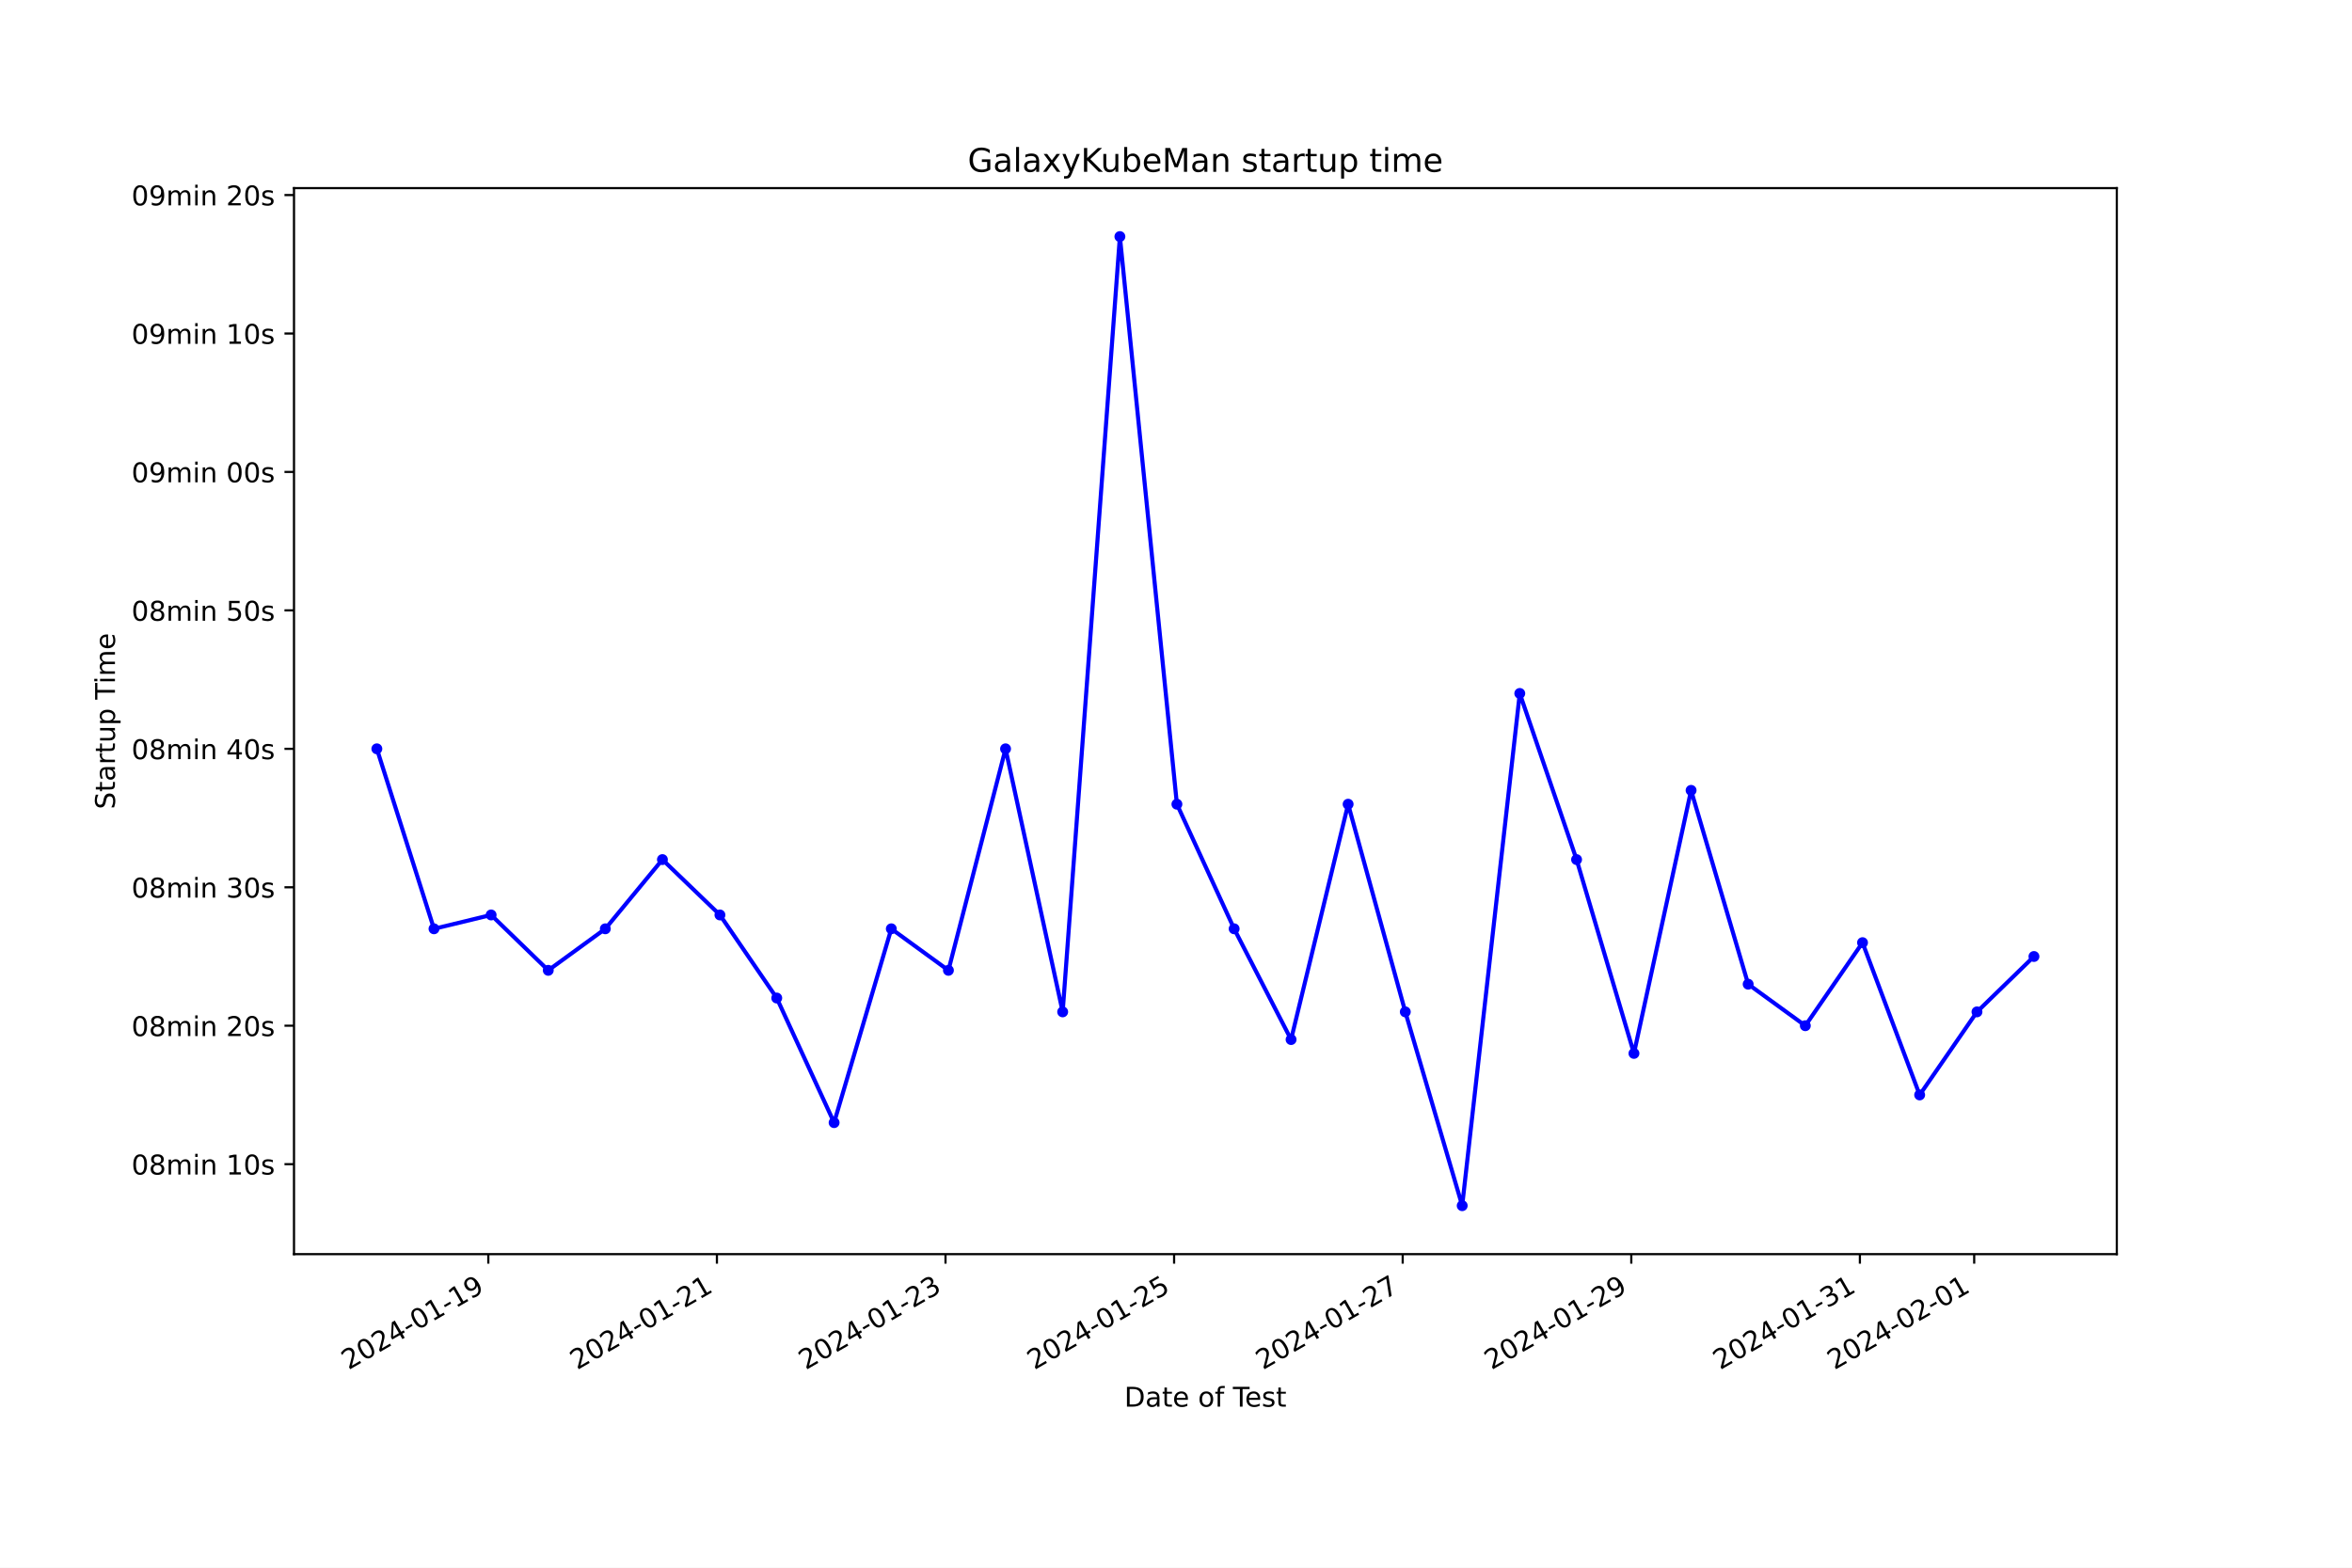
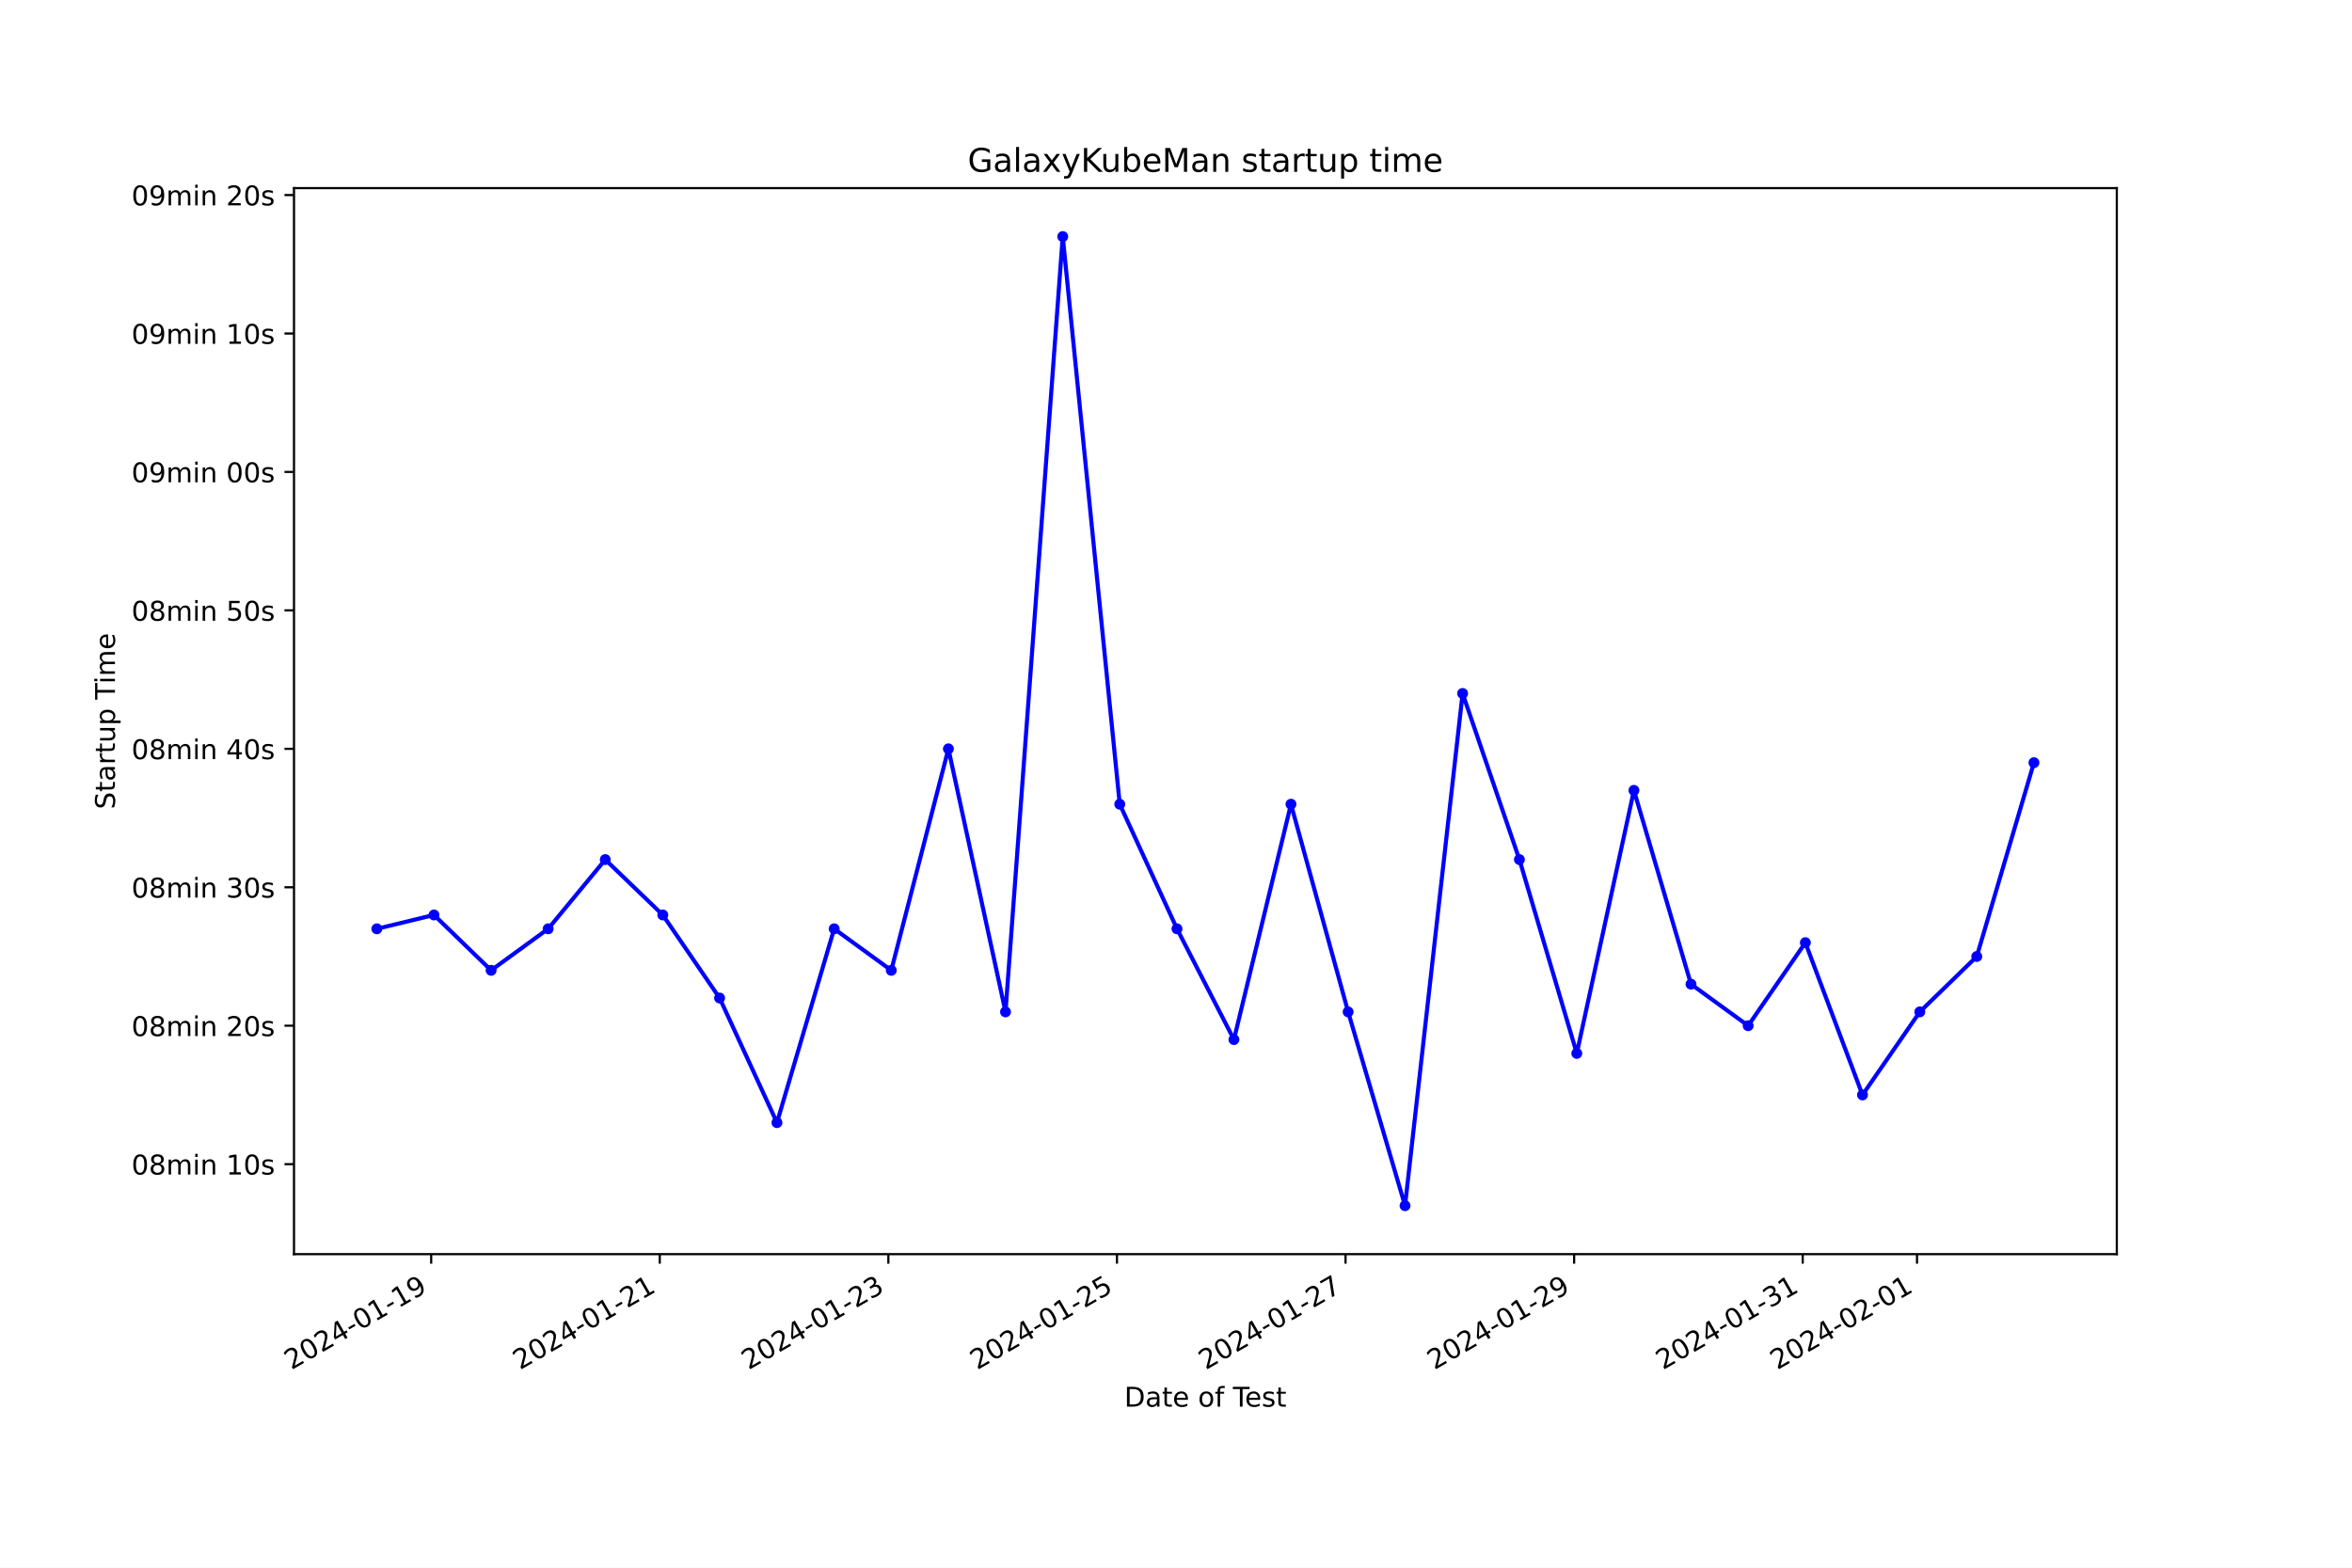
<svg xmlns="http://www.w3.org/2000/svg" xmlns:xlink="http://www.w3.org/1999/xlink" width="864pt" height="576pt" viewBox="0 0 864 576" version="1.1">
  <defs>
    <style type="text/css">*{stroke-linejoin: round; stroke-linecap: butt}</style>
  </defs>
  <g id="figure_1">
    <g id="patch_1">
      <path d="M 0 576  L 864 576  L 864 0  L 0 0  z " style="fill: #ffffff" />
    </g>
    <g id="axes_1">
      <g id="patch_2">
        <path d="M 108 460.8  L 777.6 460.8  L 777.6 69.12  L 108 69.12  z " style="fill: #ffffff" />
      </g>
      <g id="matplotlib.axis_1">
        <g id="xtick_1">
          <g id="line2d_1">
            <defs>
-               <path id="m4778cd892e" d="M 0 0  L 0 3.5  " style="stroke: #000000; stroke-width: 0.8" />
+               <path id="md306218cd3" d="M 0 0  L 0 3.5  " style="stroke: #000000; stroke-width: 0.8" />
            </defs>
            <g>
-               <use xlink:href="#m4778cd892e" x="179.382" y="460.8" style="stroke: #000000; stroke-width: 0.8" />
+               <use xlink:href="#md306218cd3" x="158.392" y="460.8" style="stroke: #000000; stroke-width: 0.8" />
            </g>
          </g>
          <g id="text_1">
-             <g transform="translate(128.0125 503.4383) rotate(-30) scale(0.1 -0.1)">
+             <g transform="translate(107.0225 503.4383) rotate(-30) scale(0.1 -0.1)">
              <defs>
                <path id="DejaVuSans-32" d="M 1228 531  L 3431 531  L 3431 0  L 469 0  L 469 531  Q 828 903 1448 1529  Q 2069 2156 2228 2338  Q 2531 2678 2651 2914  Q 2772 3150 2772 3378  Q 2772 3750 2511 3984  Q 2250 4219 1831 4219  Q 1534 4219 1204 4116  Q 875 4013 500 3803  L 500 4441  Q 881 4594 1212 4672  Q 1544 4750 1819 4750  Q 2544 4750 2975 4387  Q 3406 4025 3406 3419  Q 3406 3131 3298 2873  Q 3191 2616 2906 2266  Q 2828 2175 2409 1742  Q 1991 1309 1228 531  z " transform="scale(0.015625)" />
                <path id="DejaVuSans-30" d="M 2034 4250  Q 1547 4250 1301 3770  Q 1056 3291 1056 2328  Q 1056 1369 1301 889  Q 1547 409 2034 409  Q 2525 409 2770 889  Q 3016 1369 3016 2328  Q 3016 3291 2770 3770  Q 2525 4250 2034 4250  z M 2034 4750  Q 2819 4750 3233 4129  Q 3647 3509 3647 2328  Q 3647 1150 3233 529  Q 2819 -91 2034 -91  Q 1250 -91 836 529  Q 422 1150 422 2328  Q 422 3509 836 4129  Q 1250 4750 2034 4750  z " transform="scale(0.015625)" />
                <path id="DejaVuSans-34" d="M 2419 4116  L 825 1625  L 2419 1625  L 2419 4116  z M 2253 4666  L 3047 4666  L 3047 1625  L 3713 1625  L 3713 1100  L 3047 1100  L 3047 0  L 2419 0  L 2419 1100  L 313 1100  L 313 1709  L 2253 4666  z " transform="scale(0.015625)" />
                <path id="DejaVuSans-2d" d="M 313 2009  L 1997 2009  L 1997 1497  L 313 1497  L 313 2009  z " transform="scale(0.015625)" />
                <path id="DejaVuSans-31" d="M 794 531  L 1825 531  L 1825 4091  L 703 3866  L 703 4441  L 1819 4666  L 2450 4666  L 2450 531  L 3481 531  L 3481 0  L 794 0  L 794 531  z " transform="scale(0.015625)" />
                <path id="DejaVuSans-39" d="M 703 97  L 703 672  Q 941 559 1184 500  Q 1428 441 1663 441  Q 2288 441 2617 861  Q 2947 1281 2994 2138  Q 2813 1869 2534 1725  Q 2256 1581 1919 1581  Q 1219 1581 811 2004  Q 403 2428 403 3163  Q 403 3881 828 4315  Q 1253 4750 1959 4750  Q 2769 4750 3195 4129  Q 3622 3509 3622 2328  Q 3622 1225 3098 567  Q 2575 -91 1691 -91  Q 1453 -91 1209 -44  Q 966 3 703 97  z M 1959 2075  Q 2384 2075 2632 2365  Q 2881 2656 2881 3163  Q 2881 3666 2632 3958  Q 2384 4250 1959 4250  Q 1534 4250 1286 3958  Q 1038 3666 1038 3163  Q 1038 2656 1286 2365  Q 1534 2075 1959 2075  z " transform="scale(0.015625)" />
              </defs>
              <use xlink:href="#DejaVuSans-32" />
              <use xlink:href="#DejaVuSans-30" x="63.623" />
              <use xlink:href="#DejaVuSans-32" x="127.246" />
              <use xlink:href="#DejaVuSans-34" x="190.869" />
              <use xlink:href="#DejaVuSans-2d" x="254.492" />
              <use xlink:href="#DejaVuSans-30" x="290.576" />
              <use xlink:href="#DejaVuSans-31" x="354.199" />
              <use xlink:href="#DejaVuSans-2d" x="417.822" />
              <use xlink:href="#DejaVuSans-31" x="453.906" />
              <use xlink:href="#DejaVuSans-39" x="517.529" />
            </g>
          </g>
        </g>
        <g id="xtick_2">
          <g id="line2d_2">
            <g>
-               <use xlink:href="#m4778cd892e" x="263.356" y="460.8" style="stroke: #000000; stroke-width: 0.8" />
+               <use xlink:href="#md306218cd3" x="242.364" y="460.8" style="stroke: #000000; stroke-width: 0.8" />
            </g>
          </g>
          <g id="text_2">
-             <g transform="translate(211.9865 503.4383) rotate(-30) scale(0.1 -0.1)">
+             <g transform="translate(190.9946 503.4383) rotate(-30) scale(0.1 -0.1)">
              <use xlink:href="#DejaVuSans-32" />
              <use xlink:href="#DejaVuSans-30" x="63.623" />
              <use xlink:href="#DejaVuSans-32" x="127.246" />
              <use xlink:href="#DejaVuSans-34" x="190.869" />
              <use xlink:href="#DejaVuSans-2d" x="254.492" />
              <use xlink:href="#DejaVuSans-30" x="290.576" />
              <use xlink:href="#DejaVuSans-31" x="354.199" />
              <use xlink:href="#DejaVuSans-2d" x="417.822" />
              <use xlink:href="#DejaVuSans-32" x="453.906" />
              <use xlink:href="#DejaVuSans-31" x="517.529" />
            </g>
          </g>
        </g>
        <g id="xtick_3">
          <g id="line2d_3">
            <g>
-               <use xlink:href="#m4778cd892e" x="347.33" y="460.8" style="stroke: #000000; stroke-width: 0.8" />
+               <use xlink:href="#md306218cd3" x="326.336" y="460.8" style="stroke: #000000; stroke-width: 0.8" />
            </g>
          </g>
          <g id="text_3">
-             <g transform="translate(295.9604 503.4383) rotate(-30) scale(0.1 -0.1)">
+             <g transform="translate(274.9668 503.4383) rotate(-30) scale(0.1 -0.1)">
              <defs>
                <path id="DejaVuSans-33" d="M 2597 2516  Q 3050 2419 3304 2112  Q 3559 1806 3559 1356  Q 3559 666 3084 287  Q 2609 -91 1734 -91  Q 1441 -91 1130 -33  Q 819 25 488 141  L 488 750  Q 750 597 1062 519  Q 1375 441 1716 441  Q 2309 441 2620 675  Q 2931 909 2931 1356  Q 2931 1769 2642 2001  Q 2353 2234 1838 2234  L 1294 2234  L 1294 2753  L 1863 2753  Q 2328 2753 2575 2939  Q 2822 3125 2822 3475  Q 2822 3834 2567 4026  Q 2313 4219 1838 4219  Q 1578 4219 1281 4162  Q 984 4106 628 3988  L 628 4550  Q 988 4650 1302 4700  Q 1616 4750 1894 4750  Q 2613 4750 3031 4423  Q 3450 4097 3450 3541  Q 3450 3153 3228 2886  Q 3006 2619 2597 2516  z " transform="scale(0.015625)" />
              </defs>
              <use xlink:href="#DejaVuSans-32" />
              <use xlink:href="#DejaVuSans-30" x="63.623" />
              <use xlink:href="#DejaVuSans-32" x="127.246" />
              <use xlink:href="#DejaVuSans-34" x="190.869" />
              <use xlink:href="#DejaVuSans-2d" x="254.492" />
              <use xlink:href="#DejaVuSans-30" x="290.576" />
              <use xlink:href="#DejaVuSans-31" x="354.199" />
              <use xlink:href="#DejaVuSans-2d" x="417.822" />
              <use xlink:href="#DejaVuSans-32" x="453.906" />
              <use xlink:href="#DejaVuSans-33" x="517.529" />
            </g>
          </g>
        </g>
        <g id="xtick_4">
          <g id="line2d_4">
            <g>
-               <use xlink:href="#m4778cd892e" x="431.304" y="460.8" style="stroke: #000000; stroke-width: 0.8" />
+               <use xlink:href="#md306218cd3" x="410.308" y="460.8" style="stroke: #000000; stroke-width: 0.8" />
            </g>
          </g>
          <g id="text_4">
-             <g transform="translate(379.9344 503.4383) rotate(-30) scale(0.1 -0.1)">
+             <g transform="translate(358.939 503.4383) rotate(-30) scale(0.1 -0.1)">
              <defs>
                <path id="DejaVuSans-35" d="M 691 4666  L 3169 4666  L 3169 4134  L 1269 4134  L 1269 2991  Q 1406 3038 1543 3061  Q 1681 3084 1819 3084  Q 2600 3084 3056 2656  Q 3513 2228 3513 1497  Q 3513 744 3044 326  Q 2575 -91 1722 -91  Q 1428 -91 1123 -41  Q 819 9 494 109  L 494 744  Q 775 591 1075 516  Q 1375 441 1709 441  Q 2250 441 2565 725  Q 2881 1009 2881 1497  Q 2881 1984 2565 2268  Q 2250 2553 1709 2553  Q 1456 2553 1204 2497  Q 953 2441 691 2322  L 691 4666  z " transform="scale(0.015625)" />
              </defs>
              <use xlink:href="#DejaVuSans-32" />
              <use xlink:href="#DejaVuSans-30" x="63.623" />
              <use xlink:href="#DejaVuSans-32" x="127.246" />
              <use xlink:href="#DejaVuSans-34" x="190.869" />
              <use xlink:href="#DejaVuSans-2d" x="254.492" />
              <use xlink:href="#DejaVuSans-30" x="290.576" />
              <use xlink:href="#DejaVuSans-31" x="354.199" />
              <use xlink:href="#DejaVuSans-2d" x="417.822" />
              <use xlink:href="#DejaVuSans-32" x="453.906" />
              <use xlink:href="#DejaVuSans-35" x="517.529" />
            </g>
          </g>
        </g>
        <g id="xtick_5">
          <g id="line2d_5">
            <g>
-               <use xlink:href="#m4778cd892e" x="515.278" y="460.8" style="stroke: #000000; stroke-width: 0.8" />
+               <use xlink:href="#md306218cd3" x="494.281" y="460.8" style="stroke: #000000; stroke-width: 0.8" />
            </g>
          </g>
          <g id="text_5">
-             <g transform="translate(463.9084 503.4383) rotate(-30) scale(0.1 -0.1)">
+             <g transform="translate(442.9111 503.4383) rotate(-30) scale(0.1 -0.1)">
              <defs>
                <path id="DejaVuSans-37" d="M 525 4666  L 3525 4666  L 3525 4397  L 1831 0  L 1172 0  L 2766 4134  L 525 4134  L 525 4666  z " transform="scale(0.015625)" />
              </defs>
              <use xlink:href="#DejaVuSans-32" />
              <use xlink:href="#DejaVuSans-30" x="63.623" />
              <use xlink:href="#DejaVuSans-32" x="127.246" />
              <use xlink:href="#DejaVuSans-34" x="190.869" />
              <use xlink:href="#DejaVuSans-2d" x="254.492" />
              <use xlink:href="#DejaVuSans-30" x="290.576" />
              <use xlink:href="#DejaVuSans-31" x="354.199" />
              <use xlink:href="#DejaVuSans-2d" x="417.822" />
              <use xlink:href="#DejaVuSans-32" x="453.906" />
              <use xlink:href="#DejaVuSans-37" x="517.529" />
            </g>
          </g>
        </g>
        <g id="xtick_6">
          <g id="line2d_6">
            <g>
-               <use xlink:href="#m4778cd892e" x="599.252" y="460.8" style="stroke: #000000; stroke-width: 0.8" />
+               <use xlink:href="#md306218cd3" x="578.253" y="460.8" style="stroke: #000000; stroke-width: 0.8" />
            </g>
          </g>
          <g id="text_6">
-             <g transform="translate(547.8824 503.4383) rotate(-30) scale(0.1 -0.1)">
+             <g transform="translate(526.8833 503.4383) rotate(-30) scale(0.1 -0.1)">
              <use xlink:href="#DejaVuSans-32" />
              <use xlink:href="#DejaVuSans-30" x="63.623" />
              <use xlink:href="#DejaVuSans-32" x="127.246" />
              <use xlink:href="#DejaVuSans-34" x="190.869" />
              <use xlink:href="#DejaVuSans-2d" x="254.492" />
              <use xlink:href="#DejaVuSans-30" x="290.576" />
              <use xlink:href="#DejaVuSans-31" x="354.199" />
              <use xlink:href="#DejaVuSans-2d" x="417.822" />
              <use xlink:href="#DejaVuSans-32" x="453.906" />
              <use xlink:href="#DejaVuSans-39" x="517.529" />
            </g>
          </g>
        </g>
        <g id="xtick_7">
          <g id="line2d_7">
            <g>
-               <use xlink:href="#m4778cd892e" x="683.226" y="460.8" style="stroke: #000000; stroke-width: 0.8" />
+               <use xlink:href="#md306218cd3" x="662.225" y="460.8" style="stroke: #000000; stroke-width: 0.8" />
            </g>
          </g>
          <g id="text_7">
-             <g transform="translate(631.8564 503.4383) rotate(-30) scale(0.1 -0.1)">
+             <g transform="translate(610.8555 503.4383) rotate(-30) scale(0.1 -0.1)">
              <use xlink:href="#DejaVuSans-32" />
              <use xlink:href="#DejaVuSans-30" x="63.623" />
              <use xlink:href="#DejaVuSans-32" x="127.246" />
              <use xlink:href="#DejaVuSans-34" x="190.869" />
              <use xlink:href="#DejaVuSans-2d" x="254.492" />
              <use xlink:href="#DejaVuSans-30" x="290.576" />
              <use xlink:href="#DejaVuSans-31" x="354.199" />
              <use xlink:href="#DejaVuSans-2d" x="417.822" />
              <use xlink:href="#DejaVuSans-33" x="453.906" />
              <use xlink:href="#DejaVuSans-31" x="517.529" />
            </g>
          </g>
        </g>
        <g id="xtick_8">
          <g id="line2d_8">
            <g>
-               <use xlink:href="#m4778cd892e" x="725.213" y="460.8" style="stroke: #000000; stroke-width: 0.8" />
+               <use xlink:href="#md306218cd3" x="704.211" y="460.8" style="stroke: #000000; stroke-width: 0.8" />
            </g>
          </g>
          <g id="text_8">
-             <g transform="translate(673.8433 503.4383) rotate(-30) scale(0.1 -0.1)">
+             <g transform="translate(652.8415 503.4383) rotate(-30) scale(0.1 -0.1)">
              <use xlink:href="#DejaVuSans-32" />
              <use xlink:href="#DejaVuSans-30" x="63.623" />
              <use xlink:href="#DejaVuSans-32" x="127.246" />
              <use xlink:href="#DejaVuSans-34" x="190.869" />
              <use xlink:href="#DejaVuSans-2d" x="254.492" />
              <use xlink:href="#DejaVuSans-30" x="290.576" />
              <use xlink:href="#DejaVuSans-32" x="354.199" />
              <use xlink:href="#DejaVuSans-2d" x="417.822" />
              <use xlink:href="#DejaVuSans-30" x="453.906" />
              <use xlink:href="#DejaVuSans-31" x="517.529" />
            </g>
          </g>
        </g>
        <g id="text_9">
          <g transform="translate(413.0063 516.8378) scale(0.1 -0.1)">
            <defs>
              <path id="DejaVuSans-44" d="M 1259 4147  L 1259 519  L 2022 519  Q 2988 519 3436 956  Q 3884 1394 3884 2338  Q 3884 3275 3436 3711  Q 2988 4147 2022 4147  L 1259 4147  z M 628 4666  L 1925 4666  Q 3281 4666 3915 4102  Q 4550 3538 4550 2338  Q 4550 1131 3912 565  Q 3275 0 1925 0  L 628 0  L 628 4666  z " transform="scale(0.015625)" />
              <path id="DejaVuSans-61" d="M 2194 1759  Q 1497 1759 1228 1600  Q 959 1441 959 1056  Q 959 750 1161 570  Q 1363 391 1709 391  Q 2188 391 2477 730  Q 2766 1069 2766 1631  L 2766 1759  L 2194 1759  z M 3341 1997  L 3341 0  L 2766 0  L 2766 531  Q 2569 213 2275 61  Q 1981 -91 1556 -91  Q 1019 -91 701 211  Q 384 513 384 1019  Q 384 1609 779 1909  Q 1175 2209 1959 2209  L 2766 2209  L 2766 2266  Q 2766 2663 2505 2880  Q 2244 3097 1772 3097  Q 1472 3097 1187 3025  Q 903 2953 641 2809  L 641 3341  Q 956 3463 1253 3523  Q 1550 3584 1831 3584  Q 2591 3584 2966 3190  Q 3341 2797 3341 1997  z " transform="scale(0.015625)" />
              <path id="DejaVuSans-74" d="M 1172 4494  L 1172 3500  L 2356 3500  L 2356 3053  L 1172 3053  L 1172 1153  Q 1172 725 1289 603  Q 1406 481 1766 481  L 2356 481  L 2356 0  L 1766 0  Q 1100 0 847 248  Q 594 497 594 1153  L 594 3053  L 172 3053  L 172 3500  L 594 3500  L 594 4494  L 1172 4494  z " transform="scale(0.015625)" />
              <path id="DejaVuSans-65" d="M 3597 1894  L 3597 1613  L 953 1613  Q 991 1019 1311 708  Q 1631 397 2203 397  Q 2534 397 2845 478  Q 3156 559 3463 722  L 3463 178  Q 3153 47 2828 -22  Q 2503 -91 2169 -91  Q 1331 -91 842 396  Q 353 884 353 1716  Q 353 2575 817 3079  Q 1281 3584 2069 3584  Q 2775 3584 3186 3129  Q 3597 2675 3597 1894  z M 3022 2063  Q 3016 2534 2758 2815  Q 2500 3097 2075 3097  Q 1594 3097 1305 2825  Q 1016 2553 972 2059  L 3022 2063  z " transform="scale(0.015625)" />
              <path id="DejaVuSans-20" transform="scale(0.015625)" />
              <path id="DejaVuSans-6f" d="M 1959 3097  Q 1497 3097 1228 2736  Q 959 2375 959 1747  Q 959 1119 1226 758  Q 1494 397 1959 397  Q 2419 397 2687 759  Q 2956 1122 2956 1747  Q 2956 2369 2687 2733  Q 2419 3097 1959 3097  z M 1959 3584  Q 2709 3584 3137 3096  Q 3566 2609 3566 1747  Q 3566 888 3137 398  Q 2709 -91 1959 -91  Q 1206 -91 779 398  Q 353 888 353 1747  Q 353 2609 779 3096  Q 1206 3584 1959 3584  z " transform="scale(0.015625)" />
              <path id="DejaVuSans-66" d="M 2375 4863  L 2375 4384  L 1825 4384  Q 1516 4384 1395 4259  Q 1275 4134 1275 3809  L 1275 3500  L 2222 3500  L 2222 3053  L 1275 3053  L 1275 0  L 697 0  L 697 3053  L 147 3053  L 147 3500  L 697 3500  L 697 3744  Q 697 4328 969 4595  Q 1241 4863 1831 4863  L 2375 4863  z " transform="scale(0.015625)" />
              <path id="DejaVuSans-54" d="M -19 4666  L 3928 4666  L 3928 4134  L 2272 4134  L 2272 0  L 1638 0  L 1638 4134  L -19 4134  L -19 4666  z " transform="scale(0.015625)" />
              <path id="DejaVuSans-73" d="M 2834 3397  L 2834 2853  Q 2591 2978 2328 3040  Q 2066 3103 1784 3103  Q 1356 3103 1142 2972  Q 928 2841 928 2578  Q 928 2378 1081 2264  Q 1234 2150 1697 2047  L 1894 2003  Q 2506 1872 2764 1633  Q 3022 1394 3022 966  Q 3022 478 2636 193  Q 2250 -91 1575 -91  Q 1294 -91 989 -36  Q 684 19 347 128  L 347 722  Q 666 556 975 473  Q 1284 391 1588 391  Q 1994 391 2212 530  Q 2431 669 2431 922  Q 2431 1156 2273 1281  Q 2116 1406 1581 1522  L 1381 1569  Q 847 1681 609 1914  Q 372 2147 372 2553  Q 372 3047 722 3315  Q 1072 3584 1716 3584  Q 2034 3584 2315 3537  Q 2597 3491 2834 3397  z " transform="scale(0.015625)" />
            </defs>
            <use xlink:href="#DejaVuSans-44" />
            <use xlink:href="#DejaVuSans-61" x="77.002" />
            <use xlink:href="#DejaVuSans-74" x="138.281" />
            <use xlink:href="#DejaVuSans-65" x="177.49" />
            <use xlink:href="#DejaVuSans-20" x="239.014" />
            <use xlink:href="#DejaVuSans-6f" x="270.801" />
            <use xlink:href="#DejaVuSans-66" x="331.982" />
            <use xlink:href="#DejaVuSans-20" x="367.188" />
            <use xlink:href="#DejaVuSans-54" x="398.975" />
            <use xlink:href="#DejaVuSans-65" x="443.059" />
            <use xlink:href="#DejaVuSans-73" x="504.582" />
            <use xlink:href="#DejaVuSans-74" x="556.682" />
          </g>
        </g>
      </g>
      <g id="matplotlib.axis_2">
        <g id="ytick_1">
          <g id="line2d_9">
            <defs>
-               <path id="mfae6c54b72" d="M 0 0  L -3.5 0  " style="stroke: #000000; stroke-width: 0.8" />
+               <path id="me6ef693c8d" d="M 0 0  L -3.5 0  " style="stroke: #000000; stroke-width: 0.8" />
            </defs>
            <g>
-               <use xlink:href="#mfae6c54b72" x="108" y="427.736" style="stroke: #000000; stroke-width: 0.8" />
+               <use xlink:href="#me6ef693c8d" x="108" y="427.736" style="stroke: #000000; stroke-width: 0.8" />
            </g>
          </g>
          <g id="text_10">
            <g transform="translate(48.30625 431.5353) scale(0.1 -0.1)">
              <defs>
                <path id="DejaVuSans-38" d="M 2034 2216  Q 1584 2216 1326 1975  Q 1069 1734 1069 1313  Q 1069 891 1326 650  Q 1584 409 2034 409  Q 2484 409 2743 651  Q 3003 894 3003 1313  Q 3003 1734 2745 1975  Q 2488 2216 2034 2216  z M 1403 2484  Q 997 2584 770 2862  Q 544 3141 544 3541  Q 544 4100 942 4425  Q 1341 4750 2034 4750  Q 2731 4750 3128 4425  Q 3525 4100 3525 3541  Q 3525 3141 3298 2862  Q 3072 2584 2669 2484  Q 3125 2378 3379 2068  Q 3634 1759 3634 1313  Q 3634 634 3220 271  Q 2806 -91 2034 -91  Q 1263 -91 848 271  Q 434 634 434 1313  Q 434 1759 690 2068  Q 947 2378 1403 2484  z M 1172 3481  Q 1172 3119 1398 2916  Q 1625 2713 2034 2713  Q 2441 2713 2670 2916  Q 2900 3119 2900 3481  Q 2900 3844 2670 4047  Q 2441 4250 2034 4250  Q 1625 4250 1398 4047  Q 1172 3844 1172 3481  z " transform="scale(0.015625)" />
                <path id="DejaVuSans-6d" d="M 3328 2828  Q 3544 3216 3844 3400  Q 4144 3584 4550 3584  Q 5097 3584 5394 3201  Q 5691 2819 5691 2113  L 5691 0  L 5113 0  L 5113 2094  Q 5113 2597 4934 2840  Q 4756 3084 4391 3084  Q 3944 3084 3684 2787  Q 3425 2491 3425 1978  L 3425 0  L 2847 0  L 2847 2094  Q 2847 2600 2669 2842  Q 2491 3084 2119 3084  Q 1678 3084 1418 2786  Q 1159 2488 1159 1978  L 1159 0  L 581 0  L 581 3500  L 1159 3500  L 1159 2956  Q 1356 3278 1631 3431  Q 1906 3584 2284 3584  Q 2666 3584 2933 3390  Q 3200 3197 3328 2828  z " transform="scale(0.015625)" />
                <path id="DejaVuSans-69" d="M 603 3500  L 1178 3500  L 1178 0  L 603 0  L 603 3500  z M 603 4863  L 1178 4863  L 1178 4134  L 603 4134  L 603 4863  z " transform="scale(0.015625)" />
                <path id="DejaVuSans-6e" d="M 3513 2113  L 3513 0  L 2938 0  L 2938 2094  Q 2938 2591 2744 2837  Q 2550 3084 2163 3084  Q 1697 3084 1428 2787  Q 1159 2491 1159 1978  L 1159 0  L 581 0  L 581 3500  L 1159 3500  L 1159 2956  Q 1366 3272 1645 3428  Q 1925 3584 2291 3584  Q 2894 3584 3203 3211  Q 3513 2838 3513 2113  z " transform="scale(0.015625)" />
              </defs>
              <use xlink:href="#DejaVuSans-30" />
              <use xlink:href="#DejaVuSans-38" x="63.623" />
              <use xlink:href="#DejaVuSans-6d" x="127.246" />
              <use xlink:href="#DejaVuSans-69" x="224.658" />
              <use xlink:href="#DejaVuSans-6e" x="252.441" />
              <use xlink:href="#DejaVuSans-20" x="315.82" />
              <use xlink:href="#DejaVuSans-31" x="347.607" />
              <use xlink:href="#DejaVuSans-30" x="411.23" />
              <use xlink:href="#DejaVuSans-73" x="474.854" />
            </g>
          </g>
        </g>
        <g id="ytick_2">
          <g id="line2d_10">
            <g>
-               <use xlink:href="#mfae6c54b72" x="108" y="376.869" style="stroke: #000000; stroke-width: 0.8" />
+               <use xlink:href="#me6ef693c8d" x="108" y="376.869" style="stroke: #000000; stroke-width: 0.8" />
            </g>
          </g>
          <g id="text_11">
            <g transform="translate(48.30625 380.6678) scale(0.1 -0.1)">
              <use xlink:href="#DejaVuSans-30" />
              <use xlink:href="#DejaVuSans-38" x="63.623" />
              <use xlink:href="#DejaVuSans-6d" x="127.246" />
              <use xlink:href="#DejaVuSans-69" x="224.658" />
              <use xlink:href="#DejaVuSans-6e" x="252.441" />
              <use xlink:href="#DejaVuSans-20" x="315.82" />
              <use xlink:href="#DejaVuSans-32" x="347.607" />
              <use xlink:href="#DejaVuSans-30" x="411.23" />
              <use xlink:href="#DejaVuSans-73" x="474.854" />
            </g>
          </g>
        </g>
        <g id="ytick_3">
          <g id="line2d_11">
            <g>
-               <use xlink:href="#mfae6c54b72" x="108" y="326.001" style="stroke: #000000; stroke-width: 0.8" />
+               <use xlink:href="#me6ef693c8d" x="108" y="326.001" style="stroke: #000000; stroke-width: 0.8" />
            </g>
          </g>
          <g id="text_12">
            <g transform="translate(48.30625 329.8003) scale(0.1 -0.1)">
              <use xlink:href="#DejaVuSans-30" />
              <use xlink:href="#DejaVuSans-38" x="63.623" />
              <use xlink:href="#DejaVuSans-6d" x="127.246" />
              <use xlink:href="#DejaVuSans-69" x="224.658" />
              <use xlink:href="#DejaVuSans-6e" x="252.441" />
              <use xlink:href="#DejaVuSans-20" x="315.82" />
              <use xlink:href="#DejaVuSans-33" x="347.607" />
              <use xlink:href="#DejaVuSans-30" x="411.23" />
              <use xlink:href="#DejaVuSans-73" x="474.854" />
            </g>
          </g>
        </g>
        <g id="ytick_4">
          <g id="line2d_12">
            <g>
-               <use xlink:href="#mfae6c54b72" x="108" y="275.134" style="stroke: #000000; stroke-width: 0.8" />
+               <use xlink:href="#me6ef693c8d" x="108" y="275.134" style="stroke: #000000; stroke-width: 0.8" />
            </g>
          </g>
          <g id="text_13">
            <g transform="translate(48.30625 278.9327) scale(0.1 -0.1)">
              <use xlink:href="#DejaVuSans-30" />
              <use xlink:href="#DejaVuSans-38" x="63.623" />
              <use xlink:href="#DejaVuSans-6d" x="127.246" />
              <use xlink:href="#DejaVuSans-69" x="224.658" />
              <use xlink:href="#DejaVuSans-6e" x="252.441" />
              <use xlink:href="#DejaVuSans-20" x="315.82" />
              <use xlink:href="#DejaVuSans-34" x="347.607" />
              <use xlink:href="#DejaVuSans-30" x="411.23" />
              <use xlink:href="#DejaVuSans-73" x="474.854" />
            </g>
          </g>
        </g>
        <g id="ytick_5">
          <g id="line2d_13">
            <g>
-               <use xlink:href="#mfae6c54b72" x="108" y="224.266" style="stroke: #000000; stroke-width: 0.8" />
+               <use xlink:href="#me6ef693c8d" x="108" y="224.266" style="stroke: #000000; stroke-width: 0.8" />
            </g>
          </g>
          <g id="text_14">
            <g transform="translate(48.30625 228.0652) scale(0.1 -0.1)">
              <use xlink:href="#DejaVuSans-30" />
              <use xlink:href="#DejaVuSans-38" x="63.623" />
              <use xlink:href="#DejaVuSans-6d" x="127.246" />
              <use xlink:href="#DejaVuSans-69" x="224.658" />
              <use xlink:href="#DejaVuSans-6e" x="252.441" />
              <use xlink:href="#DejaVuSans-20" x="315.82" />
              <use xlink:href="#DejaVuSans-35" x="347.607" />
              <use xlink:href="#DejaVuSans-30" x="411.23" />
              <use xlink:href="#DejaVuSans-73" x="474.854" />
            </g>
          </g>
        </g>
        <g id="ytick_6">
          <g id="line2d_14">
            <g>
-               <use xlink:href="#mfae6c54b72" x="108" y="173.398" style="stroke: #000000; stroke-width: 0.8" />
+               <use xlink:href="#me6ef693c8d" x="108" y="173.398" style="stroke: #000000; stroke-width: 0.8" />
            </g>
          </g>
          <g id="text_15">
            <g transform="translate(48.30625 177.1977) scale(0.1 -0.1)">
              <use xlink:href="#DejaVuSans-30" />
              <use xlink:href="#DejaVuSans-39" x="63.623" />
              <use xlink:href="#DejaVuSans-6d" x="127.246" />
              <use xlink:href="#DejaVuSans-69" x="224.658" />
              <use xlink:href="#DejaVuSans-6e" x="252.441" />
              <use xlink:href="#DejaVuSans-20" x="315.82" />
              <use xlink:href="#DejaVuSans-30" x="347.607" />
              <use xlink:href="#DejaVuSans-30" x="411.23" />
              <use xlink:href="#DejaVuSans-73" x="474.854" />
            </g>
          </g>
        </g>
        <g id="ytick_7">
          <g id="line2d_15">
            <g>
-               <use xlink:href="#mfae6c54b72" x="108" y="122.531" style="stroke: #000000; stroke-width: 0.8" />
+               <use xlink:href="#me6ef693c8d" x="108" y="122.531" style="stroke: #000000; stroke-width: 0.8" />
            </g>
          </g>
          <g id="text_16">
            <g transform="translate(48.30625 126.3301) scale(0.1 -0.1)">
              <use xlink:href="#DejaVuSans-30" />
              <use xlink:href="#DejaVuSans-39" x="63.623" />
              <use xlink:href="#DejaVuSans-6d" x="127.246" />
              <use xlink:href="#DejaVuSans-69" x="224.658" />
              <use xlink:href="#DejaVuSans-6e" x="252.441" />
              <use xlink:href="#DejaVuSans-20" x="315.82" />
              <use xlink:href="#DejaVuSans-31" x="347.607" />
              <use xlink:href="#DejaVuSans-30" x="411.23" />
              <use xlink:href="#DejaVuSans-73" x="474.854" />
            </g>
          </g>
        </g>
        <g id="ytick_8">
          <g id="line2d_16">
            <g>
-               <use xlink:href="#mfae6c54b72" x="108" y="71.663" style="stroke: #000000; stroke-width: 0.8" />
+               <use xlink:href="#me6ef693c8d" x="108" y="71.663" style="stroke: #000000; stroke-width: 0.8" />
            </g>
          </g>
          <g id="text_17">
            <g transform="translate(48.30625 75.46259) scale(0.1 -0.1)">
              <use xlink:href="#DejaVuSans-30" />
              <use xlink:href="#DejaVuSans-39" x="63.623" />
              <use xlink:href="#DejaVuSans-6d" x="127.246" />
              <use xlink:href="#DejaVuSans-69" x="224.658" />
              <use xlink:href="#DejaVuSans-6e" x="252.441" />
              <use xlink:href="#DejaVuSans-20" x="315.82" />
              <use xlink:href="#DejaVuSans-32" x="347.607" />
              <use xlink:href="#DejaVuSans-30" x="411.23" />
              <use xlink:href="#DejaVuSans-73" x="474.854" />
            </g>
          </g>
        </g>
        <g id="text_18">
          <g transform="translate(42.22656 297.3397) rotate(-90) scale(0.1 -0.1)">
            <defs>
              <path id="DejaVuSans-53" d="M 3425 4513  L 3425 3897  Q 3066 4069 2747 4153  Q 2428 4238 2131 4238  Q 1616 4238 1336 4038  Q 1056 3838 1056 3469  Q 1056 3159 1242 3001  Q 1428 2844 1947 2747  L 2328 2669  Q 3034 2534 3370 2195  Q 3706 1856 3706 1288  Q 3706 609 3251 259  Q 2797 -91 1919 -91  Q 1588 -91 1214 -16  Q 841 59 441 206  L 441 856  Q 825 641 1194 531  Q 1563 422 1919 422  Q 2459 422 2753 634  Q 3047 847 3047 1241  Q 3047 1584 2836 1778  Q 2625 1972 2144 2069  L 1759 2144  Q 1053 2284 737 2584  Q 422 2884 422 3419  Q 422 4038 858 4394  Q 1294 4750 2059 4750  Q 2388 4750 2728 4690  Q 3069 4631 3425 4513  z " transform="scale(0.015625)" />
              <path id="DejaVuSans-72" d="M 2631 2963  Q 2534 3019 2420 3045  Q 2306 3072 2169 3072  Q 1681 3072 1420 2755  Q 1159 2438 1159 1844  L 1159 0  L 581 0  L 581 3500  L 1159 3500  L 1159 2956  Q 1341 3275 1631 3429  Q 1922 3584 2338 3584  Q 2397 3584 2469 3576  Q 2541 3569 2628 3553  L 2631 2963  z " transform="scale(0.015625)" />
              <path id="DejaVuSans-75" d="M 544 1381  L 544 3500  L 1119 3500  L 1119 1403  Q 1119 906 1312 657  Q 1506 409 1894 409  Q 2359 409 2629 706  Q 2900 1003 2900 1516  L 2900 3500  L 3475 3500  L 3475 0  L 2900 0  L 2900 538  Q 2691 219 2414 64  Q 2138 -91 1772 -91  Q 1169 -91 856 284  Q 544 659 544 1381  z M 1991 3584  L 1991 3584  z " transform="scale(0.015625)" />
              <path id="DejaVuSans-70" d="M 1159 525  L 1159 -1331  L 581 -1331  L 581 3500  L 1159 3500  L 1159 2969  Q 1341 3281 1617 3432  Q 1894 3584 2278 3584  Q 2916 3584 3314 3078  Q 3713 2572 3713 1747  Q 3713 922 3314 415  Q 2916 -91 2278 -91  Q 1894 -91 1617 61  Q 1341 213 1159 525  z M 3116 1747  Q 3116 2381 2855 2742  Q 2594 3103 2138 3103  Q 1681 3103 1420 2742  Q 1159 2381 1159 1747  Q 1159 1113 1420 752  Q 1681 391 2138 391  Q 2594 391 2855 752  Q 3116 1113 3116 1747  z " transform="scale(0.015625)" />
            </defs>
            <use xlink:href="#DejaVuSans-53" />
            <use xlink:href="#DejaVuSans-74" x="63.477" />
            <use xlink:href="#DejaVuSans-61" x="102.686" />
            <use xlink:href="#DejaVuSans-72" x="163.965" />
            <use xlink:href="#DejaVuSans-74" x="205.078" />
            <use xlink:href="#DejaVuSans-75" x="244.287" />
            <use xlink:href="#DejaVuSans-70" x="307.666" />
            <use xlink:href="#DejaVuSans-20" x="371.143" />
            <use xlink:href="#DejaVuSans-54" x="402.93" />
            <use xlink:href="#DejaVuSans-69" x="460.889" />
            <use xlink:href="#DejaVuSans-6d" x="488.672" />
            <use xlink:href="#DejaVuSans-65" x="586.084" />
          </g>
        </g>
      </g>
      <g id="line2d_17">
-         <path d="M 747.164 351.435  L 726.237 371.782  L 705.182 402.302  L 684.195 346.348  L 663.179 376.869  L 642.186 361.608  L 621.216 290.394  L 600.227 387.042  L 579.151 315.828  L 558.285 254.786  L 537.135 442.996  L 516.23 371.782  L 495.23 295.481  L 474.274 381.955  L 453.358 341.261  L 432.333 295.481  L 411.39 86.924  L 390.369 371.782  L 369.388 275.134  L 348.4 356.522  L 327.424 341.261  L 306.405 412.476  L 285.336 366.695  L 264.468 336.175  L 243.339 315.828  L 222.36 341.261  L 201.402 356.522  L 180.413 336.175  L 159.426 341.261  L 138.436 275.134  " clip-path="url(#p8bd2baa5be)" style="fill: none; stroke: #0000ff; stroke-width: 1.5; stroke-linecap: square" />
+         <path d="M 747.164 280.22  L 726.161 351.435  L 705.235 371.782  L 684.18 402.302  L 663.194 346.348  L 642.179 376.869  L 621.186 361.608  L 600.217 290.394  L 579.228 387.042  L 558.152 315.828  L 537.287 254.786  L 516.137 442.996  L 495.233 371.782  L 474.233 295.481  L 453.278 381.955  L 432.362 341.261  L 411.337 295.481  L 390.395 86.924  L 369.374 371.782  L 348.394 275.134  L 327.407 356.522  L 306.431 341.261  L 285.412 412.476  L 264.344 366.695  L 243.476 336.175  L 222.347 315.828  L 201.369 341.261  L 180.411 356.522  L 159.423 336.175  L 138.436 341.261  " clip-path="url(#p2d6944c0e7)" style="fill: none; stroke: #0000ff; stroke-width: 1.5; stroke-linecap: square" />
        <defs>
-           <path id="md3eecac83a" d="M 0 1.5  C 0.398 1.5 0.779 1.342 1.061 1.061  C 1.342 0.779 1.5 0.398 1.5 0  C 1.5 -0.398 1.342 -0.779 1.061 -1.061  C 0.779 -1.342 0.398 -1.5 0 -1.5  C -0.398 -1.5 -0.779 -1.342 -1.061 -1.061  C -1.342 -0.779 -1.5 -0.398 -1.5 0  C -1.5 0.398 -1.342 0.779 -1.061 1.061  C -0.779 1.342 -0.398 1.5 0 1.5  z " style="stroke: #0000ff" />
+           <path id="m3d08f2e394" d="M 0 1.5  C 0.398 1.5 0.779 1.342 1.061 1.061  C 1.342 0.779 1.5 0.398 1.5 0  C 1.5 -0.398 1.342 -0.779 1.061 -1.061  C 0.779 -1.342 0.398 -1.5 0 -1.5  C -0.398 -1.5 -0.779 -1.342 -1.061 -1.061  C -1.342 -0.779 -1.5 -0.398 -1.5 0  C -1.5 0.398 -1.342 0.779 -1.061 1.061  C -0.779 1.342 -0.398 1.5 0 1.5  z " style="stroke: #0000ff" />
        </defs>
-         <g clip-path="url(#p8bd2baa5be)">
-           <use xlink:href="#md3eecac83a" x="747.164" y="351.435" style="fill: #0000ff; stroke: #0000ff" />
-           <use xlink:href="#md3eecac83a" x="726.237" y="371.782" style="fill: #0000ff; stroke: #0000ff" />
-           <use xlink:href="#md3eecac83a" x="705.182" y="402.302" style="fill: #0000ff; stroke: #0000ff" />
-           <use xlink:href="#md3eecac83a" x="684.195" y="346.348" style="fill: #0000ff; stroke: #0000ff" />
-           <use xlink:href="#md3eecac83a" x="663.179" y="376.869" style="fill: #0000ff; stroke: #0000ff" />
-           <use xlink:href="#md3eecac83a" x="642.186" y="361.608" style="fill: #0000ff; stroke: #0000ff" />
-           <use xlink:href="#md3eecac83a" x="621.216" y="290.394" style="fill: #0000ff; stroke: #0000ff" />
-           <use xlink:href="#md3eecac83a" x="600.227" y="387.042" style="fill: #0000ff; stroke: #0000ff" />
-           <use xlink:href="#md3eecac83a" x="579.151" y="315.828" style="fill: #0000ff; stroke: #0000ff" />
-           <use xlink:href="#md3eecac83a" x="558.285" y="254.786" style="fill: #0000ff; stroke: #0000ff" />
-           <use xlink:href="#md3eecac83a" x="537.135" y="442.996" style="fill: #0000ff; stroke: #0000ff" />
-           <use xlink:href="#md3eecac83a" x="516.23" y="371.782" style="fill: #0000ff; stroke: #0000ff" />
-           <use xlink:href="#md3eecac83a" x="495.23" y="295.481" style="fill: #0000ff; stroke: #0000ff" />
-           <use xlink:href="#md3eecac83a" x="474.274" y="381.955" style="fill: #0000ff; stroke: #0000ff" />
-           <use xlink:href="#md3eecac83a" x="453.358" y="341.261" style="fill: #0000ff; stroke: #0000ff" />
-           <use xlink:href="#md3eecac83a" x="432.333" y="295.481" style="fill: #0000ff; stroke: #0000ff" />
-           <use xlink:href="#md3eecac83a" x="411.39" y="86.924" style="fill: #0000ff; stroke: #0000ff" />
-           <use xlink:href="#md3eecac83a" x="390.369" y="371.782" style="fill: #0000ff; stroke: #0000ff" />
-           <use xlink:href="#md3eecac83a" x="369.388" y="275.134" style="fill: #0000ff; stroke: #0000ff" />
-           <use xlink:href="#md3eecac83a" x="348.4" y="356.522" style="fill: #0000ff; stroke: #0000ff" />
-           <use xlink:href="#md3eecac83a" x="327.424" y="341.261" style="fill: #0000ff; stroke: #0000ff" />
-           <use xlink:href="#md3eecac83a" x="306.405" y="412.476" style="fill: #0000ff; stroke: #0000ff" />
-           <use xlink:href="#md3eecac83a" x="285.336" y="366.695" style="fill: #0000ff; stroke: #0000ff" />
-           <use xlink:href="#md3eecac83a" x="264.468" y="336.175" style="fill: #0000ff; stroke: #0000ff" />
-           <use xlink:href="#md3eecac83a" x="243.339" y="315.828" style="fill: #0000ff; stroke: #0000ff" />
-           <use xlink:href="#md3eecac83a" x="222.36" y="341.261" style="fill: #0000ff; stroke: #0000ff" />
-           <use xlink:href="#md3eecac83a" x="201.402" y="356.522" style="fill: #0000ff; stroke: #0000ff" />
-           <use xlink:href="#md3eecac83a" x="180.413" y="336.175" style="fill: #0000ff; stroke: #0000ff" />
-           <use xlink:href="#md3eecac83a" x="159.426" y="341.261" style="fill: #0000ff; stroke: #0000ff" />
-           <use xlink:href="#md3eecac83a" x="138.436" y="275.134" style="fill: #0000ff; stroke: #0000ff" />
+         <g clip-path="url(#p2d6944c0e7)">
+           <use xlink:href="#m3d08f2e394" x="747.164" y="280.22" style="fill: #0000ff; stroke: #0000ff" />
+           <use xlink:href="#m3d08f2e394" x="726.161" y="351.435" style="fill: #0000ff; stroke: #0000ff" />
+           <use xlink:href="#m3d08f2e394" x="705.235" y="371.782" style="fill: #0000ff; stroke: #0000ff" />
+           <use xlink:href="#m3d08f2e394" x="684.18" y="402.302" style="fill: #0000ff; stroke: #0000ff" />
+           <use xlink:href="#m3d08f2e394" x="663.194" y="346.348" style="fill: #0000ff; stroke: #0000ff" />
+           <use xlink:href="#m3d08f2e394" x="642.179" y="376.869" style="fill: #0000ff; stroke: #0000ff" />
+           <use xlink:href="#m3d08f2e394" x="621.186" y="361.608" style="fill: #0000ff; stroke: #0000ff" />
+           <use xlink:href="#m3d08f2e394" x="600.217" y="290.394" style="fill: #0000ff; stroke: #0000ff" />
+           <use xlink:href="#m3d08f2e394" x="579.228" y="387.042" style="fill: #0000ff; stroke: #0000ff" />
+           <use xlink:href="#m3d08f2e394" x="558.152" y="315.828" style="fill: #0000ff; stroke: #0000ff" />
+           <use xlink:href="#m3d08f2e394" x="537.287" y="254.786" style="fill: #0000ff; stroke: #0000ff" />
+           <use xlink:href="#m3d08f2e394" x="516.137" y="442.996" style="fill: #0000ff; stroke: #0000ff" />
+           <use xlink:href="#m3d08f2e394" x="495.233" y="371.782" style="fill: #0000ff; stroke: #0000ff" />
+           <use xlink:href="#m3d08f2e394" x="474.233" y="295.481" style="fill: #0000ff; stroke: #0000ff" />
+           <use xlink:href="#m3d08f2e394" x="453.278" y="381.955" style="fill: #0000ff; stroke: #0000ff" />
+           <use xlink:href="#m3d08f2e394" x="432.362" y="341.261" style="fill: #0000ff; stroke: #0000ff" />
+           <use xlink:href="#m3d08f2e394" x="411.337" y="295.481" style="fill: #0000ff; stroke: #0000ff" />
+           <use xlink:href="#m3d08f2e394" x="390.395" y="86.924" style="fill: #0000ff; stroke: #0000ff" />
+           <use xlink:href="#m3d08f2e394" x="369.374" y="371.782" style="fill: #0000ff; stroke: #0000ff" />
+           <use xlink:href="#m3d08f2e394" x="348.394" y="275.134" style="fill: #0000ff; stroke: #0000ff" />
+           <use xlink:href="#m3d08f2e394" x="327.407" y="356.522" style="fill: #0000ff; stroke: #0000ff" />
+           <use xlink:href="#m3d08f2e394" x="306.431" y="341.261" style="fill: #0000ff; stroke: #0000ff" />
+           <use xlink:href="#m3d08f2e394" x="285.412" y="412.476" style="fill: #0000ff; stroke: #0000ff" />
+           <use xlink:href="#m3d08f2e394" x="264.344" y="366.695" style="fill: #0000ff; stroke: #0000ff" />
+           <use xlink:href="#m3d08f2e394" x="243.476" y="336.175" style="fill: #0000ff; stroke: #0000ff" />
+           <use xlink:href="#m3d08f2e394" x="222.347" y="315.828" style="fill: #0000ff; stroke: #0000ff" />
+           <use xlink:href="#m3d08f2e394" x="201.369" y="341.261" style="fill: #0000ff; stroke: #0000ff" />
+           <use xlink:href="#m3d08f2e394" x="180.411" y="356.522" style="fill: #0000ff; stroke: #0000ff" />
+           <use xlink:href="#m3d08f2e394" x="159.423" y="336.175" style="fill: #0000ff; stroke: #0000ff" />
+           <use xlink:href="#m3d08f2e394" x="138.436" y="341.261" style="fill: #0000ff; stroke: #0000ff" />
        </g>
      </g>
      <g id="patch_3">
        <path d="M 108 460.8  L 108 69.12  " style="fill: none; stroke: #000000; stroke-width: 0.8; stroke-linejoin: miter; stroke-linecap: square" />
      </g>
      <g id="patch_4">
        <path d="M 777.6 460.8  L 777.6 69.12  " style="fill: none; stroke: #000000; stroke-width: 0.8; stroke-linejoin: miter; stroke-linecap: square" />
      </g>
      <g id="patch_5">
        <path d="M 108 460.8  L 777.6 460.8  " style="fill: none; stroke: #000000; stroke-width: 0.8; stroke-linejoin: miter; stroke-linecap: square" />
      </g>
      <g id="patch_6">
        <path d="M 108 69.12  L 777.6 69.12  " style="fill: none; stroke: #000000; stroke-width: 0.8; stroke-linejoin: miter; stroke-linecap: square" />
      </g>
      <g id="text_19">
        <g transform="translate(355.4794 63.12) scale(0.12 -0.12)">
          <defs>
            <path id="DejaVuSans-47" d="M 3809 666  L 3809 1919  L 2778 1919  L 2778 2438  L 4434 2438  L 4434 434  Q 4069 175 3628 42  Q 3188 -91 2688 -91  Q 1594 -91 976 548  Q 359 1188 359 2328  Q 359 3472 976 4111  Q 1594 4750 2688 4750  Q 3144 4750 3555 4637  Q 3966 4525 4313 4306  L 4313 3634  Q 3963 3931 3569 4081  Q 3175 4231 2741 4231  Q 1884 4231 1454 3753  Q 1025 3275 1025 2328  Q 1025 1384 1454 906  Q 1884 428 2741 428  Q 3075 428 3337 486  Q 3600 544 3809 666  z " transform="scale(0.015625)" />
            <path id="DejaVuSans-6c" d="M 603 4863  L 1178 4863  L 1178 0  L 603 0  L 603 4863  z " transform="scale(0.015625)" />
            <path id="DejaVuSans-78" d="M 3513 3500  L 2247 1797  L 3578 0  L 2900 0  L 1881 1375  L 863 0  L 184 0  L 1544 1831  L 300 3500  L 978 3500  L 1906 2253  L 2834 3500  L 3513 3500  z " transform="scale(0.015625)" />
            <path id="DejaVuSans-79" d="M 2059 -325  Q 1816 -950 1584 -1140  Q 1353 -1331 966 -1331  L 506 -1331  L 506 -850  L 844 -850  Q 1081 -850 1212 -737  Q 1344 -625 1503 -206  L 1606 56  L 191 3500  L 800 3500  L 1894 763  L 2988 3500  L 3597 3500  L 2059 -325  z " transform="scale(0.015625)" />
            <path id="DejaVuSans-4b" d="M 628 4666  L 1259 4666  L 1259 2694  L 3353 4666  L 4166 4666  L 1850 2491  L 4331 0  L 3500 0  L 1259 2247  L 1259 0  L 628 0  L 628 4666  z " transform="scale(0.015625)" />
            <path id="DejaVuSans-62" d="M 3116 1747  Q 3116 2381 2855 2742  Q 2594 3103 2138 3103  Q 1681 3103 1420 2742  Q 1159 2381 1159 1747  Q 1159 1113 1420 752  Q 1681 391 2138 391  Q 2594 391 2855 752  Q 3116 1113 3116 1747  z M 1159 2969  Q 1341 3281 1617 3432  Q 1894 3584 2278 3584  Q 2916 3584 3314 3078  Q 3713 2572 3713 1747  Q 3713 922 3314 415  Q 2916 -91 2278 -91  Q 1894 -91 1617 61  Q 1341 213 1159 525  L 1159 0  L 581 0  L 581 4863  L 1159 4863  L 1159 2969  z " transform="scale(0.015625)" />
            <path id="DejaVuSans-4d" d="M 628 4666  L 1569 4666  L 2759 1491  L 3956 4666  L 4897 4666  L 4897 0  L 4281 0  L 4281 4097  L 3078 897  L 2444 897  L 1241 4097  L 1241 0  L 628 0  L 628 4666  z " transform="scale(0.015625)" />
          </defs>
          <use xlink:href="#DejaVuSans-47" />
          <use xlink:href="#DejaVuSans-61" x="77.49" />
          <use xlink:href="#DejaVuSans-6c" x="138.77" />
          <use xlink:href="#DejaVuSans-61" x="166.553" />
          <use xlink:href="#DejaVuSans-78" x="227.832" />
          <use xlink:href="#DejaVuSans-79" x="287.012" />
          <use xlink:href="#DejaVuSans-4b" x="346.191" />
          <use xlink:href="#DejaVuSans-75" x="406.768" />
          <use xlink:href="#DejaVuSans-62" x="470.146" />
          <use xlink:href="#DejaVuSans-65" x="533.623" />
          <use xlink:href="#DejaVuSans-4d" x="595.146" />
          <use xlink:href="#DejaVuSans-61" x="681.426" />
          <use xlink:href="#DejaVuSans-6e" x="742.705" />
          <use xlink:href="#DejaVuSans-20" x="806.084" />
          <use xlink:href="#DejaVuSans-73" x="837.871" />
          <use xlink:href="#DejaVuSans-74" x="889.971" />
          <use xlink:href="#DejaVuSans-61" x="929.18" />
          <use xlink:href="#DejaVuSans-72" x="990.459" />
          <use xlink:href="#DejaVuSans-74" x="1031.572" />
          <use xlink:href="#DejaVuSans-75" x="1070.781" />
          <use xlink:href="#DejaVuSans-70" x="1134.16" />
          <use xlink:href="#DejaVuSans-20" x="1197.637" />
          <use xlink:href="#DejaVuSans-74" x="1229.424" />
          <use xlink:href="#DejaVuSans-69" x="1268.633" />
          <use xlink:href="#DejaVuSans-6d" x="1296.416" />
          <use xlink:href="#DejaVuSans-65" x="1393.828" />
        </g>
      </g>
    </g>
  </g>
  <defs>
-     <clipPath id="p8bd2baa5be">
+     <clipPath id="p2d6944c0e7">
      <rect x="108" y="69.12" width="669.6" height="391.68" />
    </clipPath>
  </defs>
</svg>
